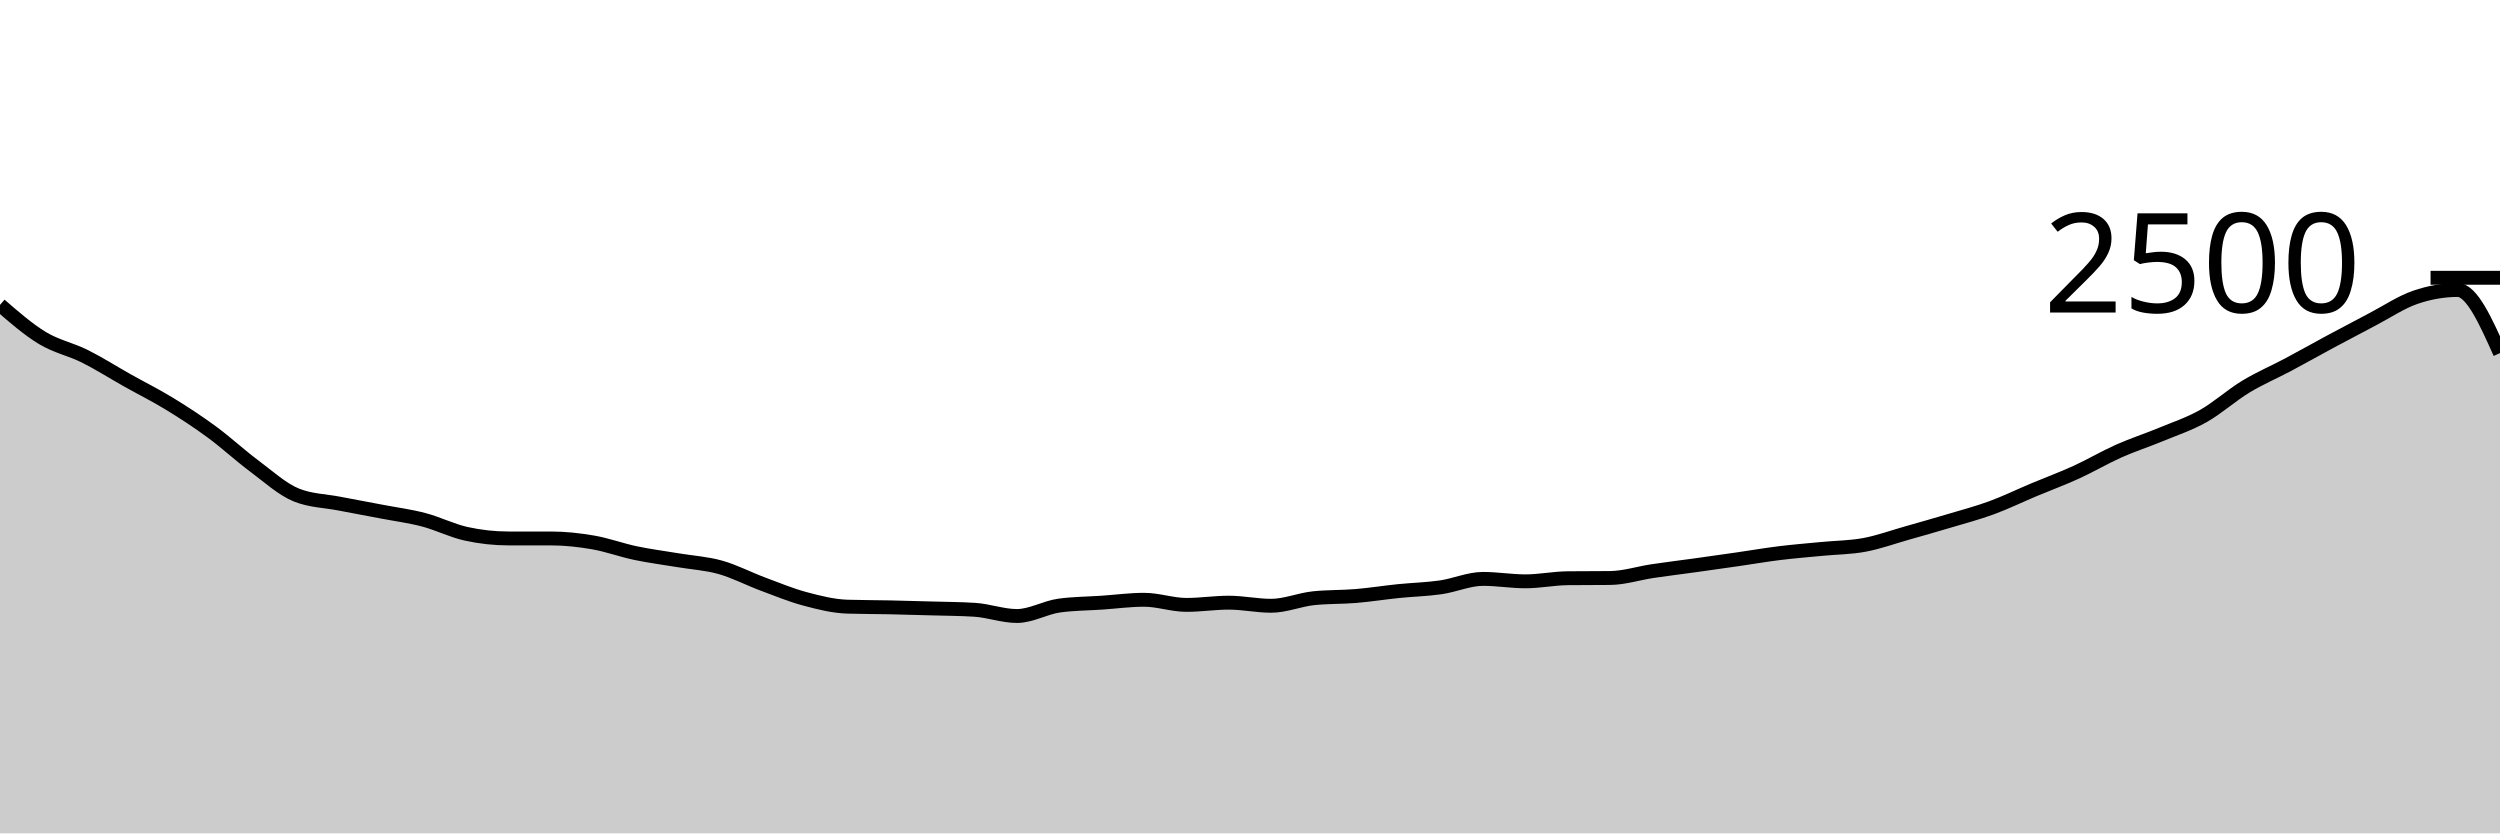
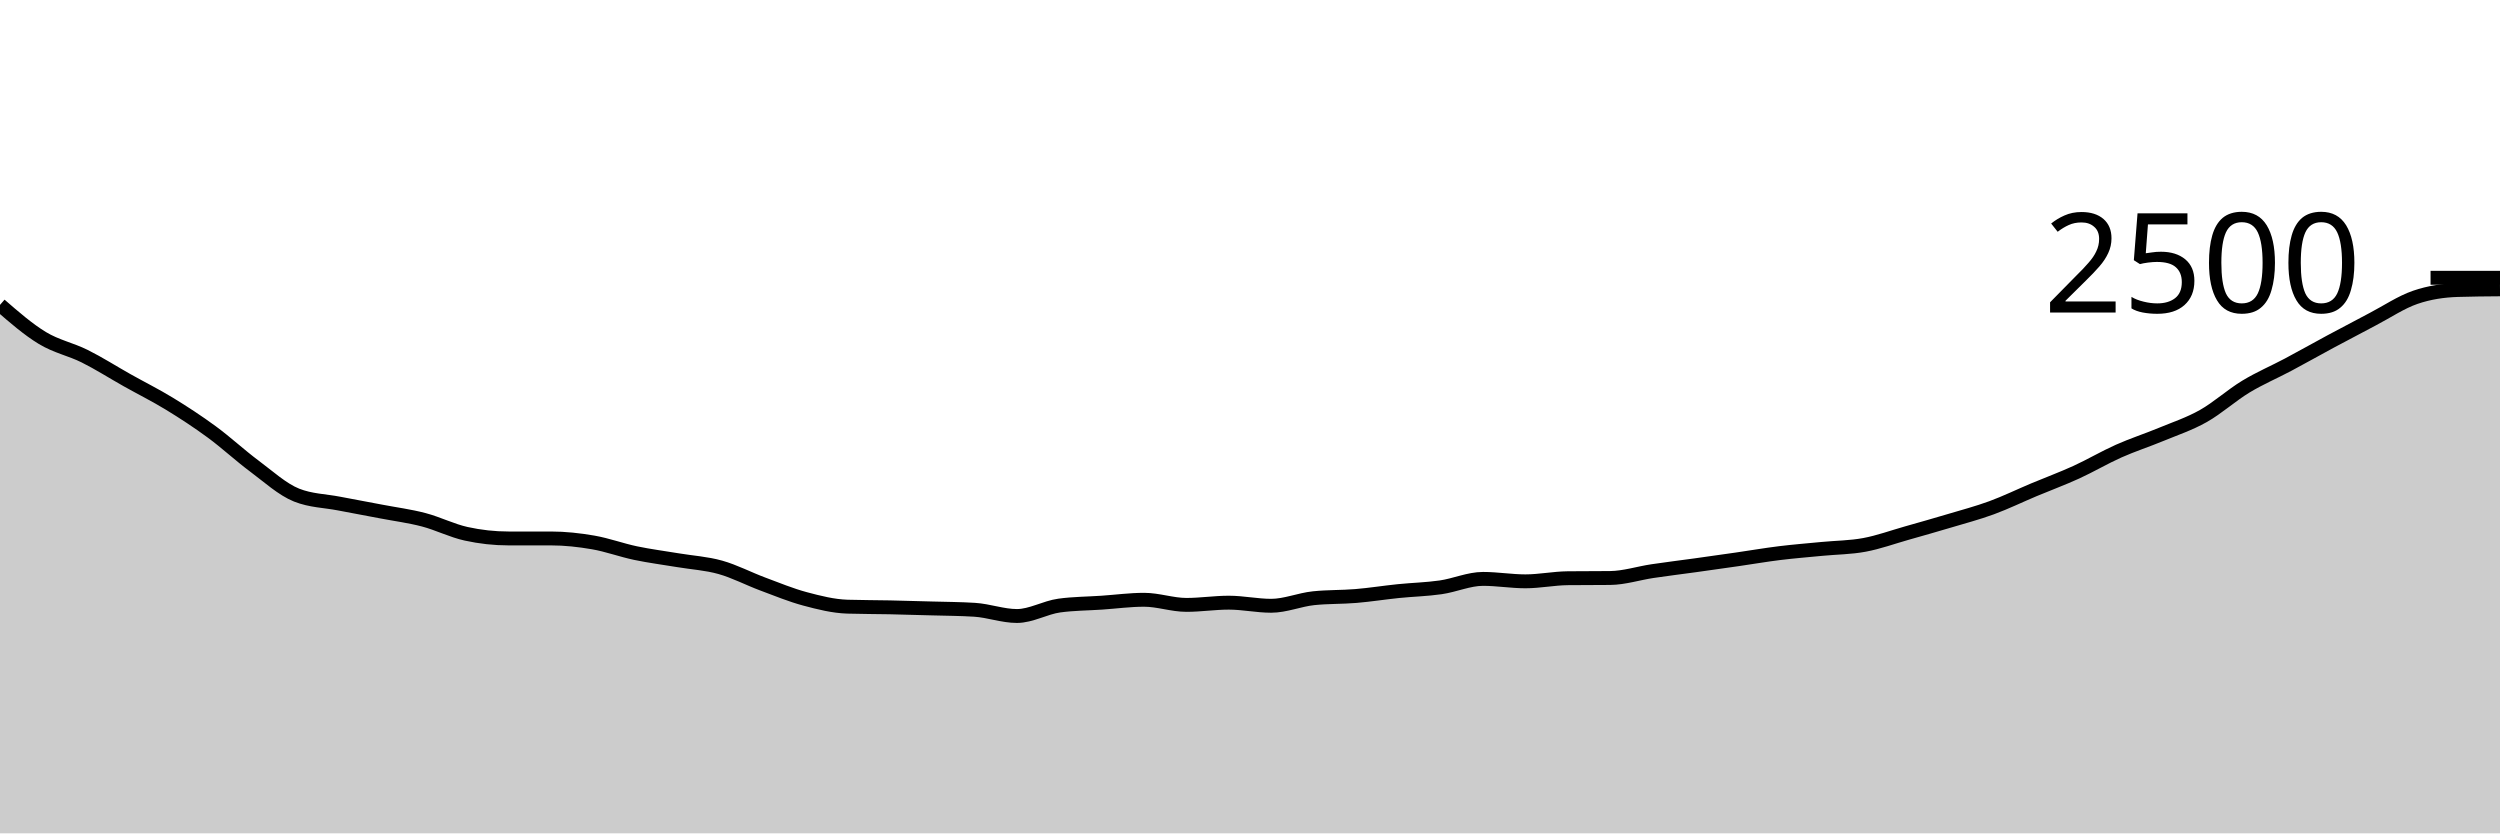
<svg xmlns="http://www.w3.org/2000/svg" viewBox="0 0 180 60">
  <g transform="translate(0,20)">
-     <path class="area" fill="rgba(0, 0, 0, 0.2)" d="M0,1.952C1.017,2.836,2.034,3.72,3.051,4.336C4.068,4.952,5.085,5.141,6.102,5.648C7.119,6.155,8.136,6.805,9.153,7.376C10.169,7.947,11.186,8.451,12.203,9.072C13.22,9.693,14.237,10.357,15.254,11.104C16.271,11.851,17.288,12.795,18.305,13.552C19.322,14.309,20.339,15.243,21.356,15.648C22.373,16.053,23.39,16.059,24.407,16.256C25.424,16.453,26.441,16.637,27.458,16.832C28.475,17.027,29.492,17.157,30.508,17.424C31.525,17.691,32.542,18.208,33.559,18.432C34.576,18.656,35.593,18.768,36.61,18.768C37.627,18.768,38.644,18.768,39.661,18.768C40.678,18.768,41.695,18.88,42.712,19.056C43.729,19.232,44.746,19.611,45.763,19.824C46.78,20.037,47.797,20.165,48.814,20.336C49.831,20.507,50.847,20.563,51.864,20.848C52.881,21.133,53.898,21.669,54.915,22.048C55.932,22.427,56.949,22.848,57.966,23.12C58.983,23.392,60,23.648,61.017,23.68C62.034,23.712,63.051,23.707,64.068,23.728C65.085,23.749,66.102,23.779,67.119,23.808C68.136,23.837,69.153,23.84,70.169,23.904C71.186,23.968,72.203,24.352,73.22,24.352C74.237,24.352,75.254,23.739,76.271,23.6C77.288,23.461,78.305,23.461,79.322,23.392C80.339,23.323,81.356,23.184,82.373,23.184C83.39,23.184,84.407,23.552,85.424,23.552C86.441,23.552,87.458,23.392,88.475,23.392C89.492,23.392,90.508,23.616,91.525,23.616C92.542,23.616,93.559,23.179,94.576,23.072C95.593,22.965,96.61,22.997,97.627,22.912C98.644,22.827,99.661,22.664,100.678,22.56C101.695,22.456,102.712,22.435,103.729,22.288C104.746,22.141,105.763,21.68,106.78,21.68C107.797,21.68,108.814,21.856,109.831,21.856C110.847,21.856,111.864,21.643,112.881,21.632C113.898,21.621,114.915,21.627,115.932,21.616C116.949,21.605,117.966,21.272,118.983,21.12C120,20.968,121.017,20.845,122.034,20.704C123.051,20.563,124.068,20.419,125.085,20.272C126.102,20.125,127.119,19.949,128.136,19.824C129.153,19.699,130.169,19.619,131.186,19.52C132.203,19.421,133.22,19.421,134.237,19.232C135.254,19.043,136.271,18.672,137.288,18.384C138.305,18.096,139.322,17.808,140.339,17.504C141.356,17.2,142.373,16.933,143.39,16.56C144.407,16.187,145.424,15.691,146.441,15.264C147.458,14.837,148.475,14.464,149.492,14C150.508,13.536,151.525,12.933,152.542,12.48C153.559,12.027,154.576,11.701,155.593,11.28C156.61,10.859,157.627,10.525,158.644,9.952C159.661,9.379,160.678,8.456,161.695,7.84C162.712,7.224,163.729,6.797,164.746,6.256C165.763,5.715,166.78,5.139,167.797,4.592C168.814,4.045,169.831,3.507,170.847,2.976C171.864,2.445,172.881,1.757,173.898,1.408C174.915,1.059,175.932,0.88,176.949,0.88C177.966,0.88,178.983,3.152,180,5.424L180,40C178.983,40,177.966,40,176.949,40C175.932,40,174.915,40,173.898,40C172.881,40,171.864,40,170.847,40C169.831,40,168.814,40,167.797,40C166.78,40,165.763,40,164.746,40C163.729,40,162.712,40,161.695,40C160.678,40,159.661,40,158.644,40C157.627,40,156.61,40,155.593,40C154.576,40,153.559,40,152.542,40C151.525,40,150.508,40,149.492,40C148.475,40,147.458,40,146.441,40C145.424,40,144.407,40,143.39,40C142.373,40,141.356,40,140.339,40C139.322,40,138.305,40,137.288,40C136.271,40,135.254,40,134.237,40C133.22,40,132.203,40,131.186,40C130.169,40,129.153,40,128.136,40C127.119,40,126.102,40,125.085,40C124.068,40,123.051,40,122.034,40C121.017,40,120,40,118.983,40C117.966,40,116.949,40,115.932,40C114.915,40,113.898,40,112.881,40C111.864,40,110.847,40,109.831,40C108.814,40,107.797,40,106.78,40C105.763,40,104.746,40,103.729,40C102.712,40,101.695,40,100.678,40C99.661,40,98.644,40,97.627,40C96.61,40,95.593,40,94.576,40C93.559,40,92.542,40,91.525,40C90.508,40,89.492,40,88.475,40C87.458,40,86.441,40,85.424,40C84.407,40,83.39,40,82.373,40C81.356,40,80.339,40,79.322,40C78.305,40,77.288,40,76.271,40C75.254,40,74.237,40,73.22,40C72.203,40,71.186,40,70.169,40C69.153,40,68.136,40,67.119,40C66.102,40,65.085,40,64.068,40C63.051,40,62.034,40,61.017,40C60,40,58.983,40,57.966,40C56.949,40,55.932,40,54.915,40C53.898,40,52.881,40,51.864,40C50.847,40,49.831,40,48.814,40C47.797,40,46.78,40,45.763,40C44.746,40,43.729,40,42.712,40C41.695,40,40.678,40,39.661,40C38.644,40,37.627,40,36.61,40C35.593,40,34.576,40,33.559,40C32.542,40,31.525,40,30.508,40C29.492,40,28.475,40,27.458,40C26.441,40,25.424,40,24.407,40C23.39,40,22.373,40,21.356,40C20.339,40,19.322,40,18.305,40C17.288,40,16.271,40,15.254,40C14.237,40,13.22,40,12.203,40C11.186,40,10.169,40,9.153,40C8.136,40,7.119,40,6.102,40C5.085,40,4.068,40,3.051,40C2.034,40,1.017,40,0,40Z" />
-     <path class="line" stroke="black" fill="none" d="M0,1.952C1.017,2.836,2.034,3.72,3.051,4.336C4.068,4.952,5.085,5.141,6.102,5.648C7.119,6.155,8.136,6.805,9.153,7.376C10.169,7.947,11.186,8.451,12.203,9.072C13.22,9.693,14.237,10.357,15.254,11.104C16.271,11.851,17.288,12.795,18.305,13.552C19.322,14.309,20.339,15.243,21.356,15.648C22.373,16.053,23.39,16.059,24.407,16.256C25.424,16.453,26.441,16.637,27.458,16.832C28.475,17.027,29.492,17.157,30.508,17.424C31.525,17.691,32.542,18.208,33.559,18.432C34.576,18.656,35.593,18.768,36.61,18.768C37.627,18.768,38.644,18.768,39.661,18.768C40.678,18.768,41.695,18.88,42.712,19.056C43.729,19.232,44.746,19.611,45.763,19.824C46.78,20.037,47.797,20.165,48.814,20.336C49.831,20.507,50.847,20.563,51.864,20.848C52.881,21.133,53.898,21.669,54.915,22.048C55.932,22.427,56.949,22.848,57.966,23.12C58.983,23.392,60,23.648,61.017,23.68C62.034,23.712,63.051,23.707,64.068,23.728C65.085,23.749,66.102,23.779,67.119,23.808C68.136,23.837,69.153,23.84,70.169,23.904C71.186,23.968,72.203,24.352,73.22,24.352C74.237,24.352,75.254,23.739,76.271,23.6C77.288,23.461,78.305,23.461,79.322,23.392C80.339,23.323,81.356,23.184,82.373,23.184C83.39,23.184,84.407,23.552,85.424,23.552C86.441,23.552,87.458,23.392,88.475,23.392C89.492,23.392,90.508,23.616,91.525,23.616C92.542,23.616,93.559,23.179,94.576,23.072C95.593,22.965,96.61,22.997,97.627,22.912C98.644,22.827,99.661,22.664,100.678,22.56C101.695,22.456,102.712,22.435,103.729,22.288C104.746,22.141,105.763,21.68,106.78,21.68C107.797,21.68,108.814,21.856,109.831,21.856C110.847,21.856,111.864,21.643,112.881,21.632C113.898,21.621,114.915,21.627,115.932,21.616C116.949,21.605,117.966,21.272,118.983,21.12C120,20.968,121.017,20.845,122.034,20.704C123.051,20.563,124.068,20.419,125.085,20.272C126.102,20.125,127.119,19.949,128.136,19.824C129.153,19.699,130.169,19.619,131.186,19.52C132.203,19.421,133.22,19.421,134.237,19.232C135.254,19.043,136.271,18.672,137.288,18.384C138.305,18.096,139.322,17.808,140.339,17.504C141.356,17.2,142.373,16.933,143.39,16.56C144.407,16.187,145.424,15.691,146.441,15.264C147.458,14.837,148.475,14.464,149.492,14C150.508,13.536,151.525,12.933,152.542,12.48C153.559,12.027,154.576,11.701,155.593,11.28C156.61,10.859,157.627,10.525,158.644,9.952C159.661,9.379,160.678,8.456,161.695,7.84C162.712,7.224,163.729,6.797,164.746,6.256C165.763,5.715,166.78,5.139,167.797,4.592C168.814,4.045,169.831,3.507,170.847,2.976C171.864,2.445,172.881,1.757,173.898,1.408C174.915,1.059,175.932,0.88,176.949,0.88C177.966,0.88,178.983,3.152,180,5.424" />
+     <path class="area" fill="rgba(0, 0, 0, 0.2)" d="M0,1.952C1.017,2.836,2.034,3.72,3.051,4.336C4.068,4.952,5.085,5.141,6.102,5.648C7.119,6.155,8.136,6.805,9.153,7.376C10.169,7.947,11.186,8.451,12.203,9.072C13.22,9.693,14.237,10.357,15.254,11.104C16.271,11.851,17.288,12.795,18.305,13.552C19.322,14.309,20.339,15.243,21.356,15.648C22.373,16.053,23.39,16.059,24.407,16.256C25.424,16.453,26.441,16.637,27.458,16.832C28.475,17.027,29.492,17.157,30.508,17.424C31.525,17.691,32.542,18.208,33.559,18.432C34.576,18.656,35.593,18.768,36.61,18.768C37.627,18.768,38.644,18.768,39.661,18.768C40.678,18.768,41.695,18.88,42.712,19.056C43.729,19.232,44.746,19.611,45.763,19.824C46.78,20.037,47.797,20.165,48.814,20.336C49.831,20.507,50.847,20.563,51.864,20.848C52.881,21.133,53.898,21.669,54.915,22.048C55.932,22.427,56.949,22.848,57.966,23.12C58.983,23.392,60,23.648,61.017,23.68C62.034,23.712,63.051,23.707,64.068,23.728C65.085,23.749,66.102,23.779,67.119,23.808C68.136,23.837,69.153,23.84,70.169,23.904C71.186,23.968,72.203,24.352,73.22,24.352C74.237,24.352,75.254,23.739,76.271,23.6C77.288,23.461,78.305,23.461,79.322,23.392C80.339,23.323,81.356,23.184,82.373,23.184C83.39,23.184,84.407,23.552,85.424,23.552C86.441,23.552,87.458,23.392,88.475,23.392C89.492,23.392,90.508,23.616,91.525,23.616C92.542,23.616,93.559,23.179,94.576,23.072C95.593,22.965,96.61,22.997,97.627,22.912C98.644,22.827,99.661,22.664,100.678,22.56C101.695,22.456,102.712,22.435,103.729,22.288C104.746,22.141,105.763,21.68,106.78,21.68C107.797,21.68,108.814,21.856,109.831,21.856C110.847,21.856,111.864,21.643,112.881,21.632C113.898,21.621,114.915,21.627,115.932,21.616C116.949,21.605,117.966,21.272,118.983,21.12C120,20.968,121.017,20.845,122.034,20.704C123.051,20.563,124.068,20.419,125.085,20.272C126.102,20.125,127.119,19.949,128.136,19.824C129.153,19.699,130.169,19.619,131.186,19.52C132.203,19.421,133.22,19.421,134.237,19.232C135.254,19.043,136.271,18.672,137.288,18.384C138.305,18.096,139.322,17.808,140.339,17.504C141.356,17.2,142.373,16.933,143.39,16.56C144.407,16.187,145.424,15.691,146.441,15.264C147.458,14.837,148.475,14.464,149.492,14C150.508,13.536,151.525,12.933,152.542,12.48C153.559,12.027,154.576,11.701,155.593,11.28C156.61,10.859,157.627,10.525,158.644,9.952C159.661,9.379,160.678,8.456,161.695,7.84C162.712,7.224,163.729,6.797,164.746,6.256C165.763,5.715,166.78,5.139,167.797,4.592C168.814,4.045,169.831,3.507,170.847,2.976C171.864,2.445,172.881,1.757,173.898,1.408C174.915,1.059,175.932,0.912,176.949,0.88C177.966,0.848,178.983,0.84,180,0.832L180,40C178.983,40,177.966,40,176.949,40C175.932,40,174.915,40,173.898,40C172.881,40,171.864,40,170.847,40C169.831,40,168.814,40,167.797,40C166.78,40,165.763,40,164.746,40C163.729,40,162.712,40,161.695,40C160.678,40,159.661,40,158.644,40C157.627,40,156.61,40,155.593,40C154.576,40,153.559,40,152.542,40C151.525,40,150.508,40,149.492,40C148.475,40,147.458,40,146.441,40C145.424,40,144.407,40,143.39,40C142.373,40,141.356,40,140.339,40C139.322,40,138.305,40,137.288,40C136.271,40,135.254,40,134.237,40C133.22,40,132.203,40,131.186,40C130.169,40,129.153,40,128.136,40C127.119,40,126.102,40,125.085,40C124.068,40,123.051,40,122.034,40C121.017,40,120,40,118.983,40C117.966,40,116.949,40,115.932,40C114.915,40,113.898,40,112.881,40C111.864,40,110.847,40,109.831,40C108.814,40,107.797,40,106.78,40C105.763,40,104.746,40,103.729,40C102.712,40,101.695,40,100.678,40C99.661,40,98.644,40,97.627,40C96.61,40,95.593,40,94.576,40C93.559,40,92.542,40,91.525,40C90.508,40,89.492,40,88.475,40C87.458,40,86.441,40,85.424,40C84.407,40,83.39,40,82.373,40C81.356,40,80.339,40,79.322,40C78.305,40,77.288,40,76.271,40C75.254,40,74.237,40,73.22,40C72.203,40,71.186,40,70.169,40C69.153,40,68.136,40,67.119,40C66.102,40,65.085,40,64.068,40C63.051,40,62.034,40,61.017,40C60,40,58.983,40,57.966,40C56.949,40,55.932,40,54.915,40C53.898,40,52.881,40,51.864,40C50.847,40,49.831,40,48.814,40C47.797,40,46.78,40,45.763,40C44.746,40,43.729,40,42.712,40C41.695,40,40.678,40,39.661,40C38.644,40,37.627,40,36.61,40C35.593,40,34.576,40,33.559,40C32.542,40,31.525,40,30.508,40C29.492,40,28.475,40,27.458,40C26.441,40,25.424,40,24.407,40C23.39,40,22.373,40,21.356,40C20.339,40,19.322,40,18.305,40C17.288,40,16.271,40,15.254,40C14.237,40,13.22,40,12.203,40C11.186,40,10.169,40,9.153,40C8.136,40,7.119,40,6.102,40C5.085,40,4.068,40,3.051,40C2.034,40,1.017,40,0,40Z" />
+     <path class="line" stroke="black" fill="none" d="M0,1.952C1.017,2.836,2.034,3.72,3.051,4.336C4.068,4.952,5.085,5.141,6.102,5.648C7.119,6.155,8.136,6.805,9.153,7.376C10.169,7.947,11.186,8.451,12.203,9.072C13.22,9.693,14.237,10.357,15.254,11.104C16.271,11.851,17.288,12.795,18.305,13.552C19.322,14.309,20.339,15.243,21.356,15.648C22.373,16.053,23.39,16.059,24.407,16.256C25.424,16.453,26.441,16.637,27.458,16.832C28.475,17.027,29.492,17.157,30.508,17.424C31.525,17.691,32.542,18.208,33.559,18.432C34.576,18.656,35.593,18.768,36.61,18.768C37.627,18.768,38.644,18.768,39.661,18.768C40.678,18.768,41.695,18.88,42.712,19.056C43.729,19.232,44.746,19.611,45.763,19.824C46.78,20.037,47.797,20.165,48.814,20.336C49.831,20.507,50.847,20.563,51.864,20.848C52.881,21.133,53.898,21.669,54.915,22.048C55.932,22.427,56.949,22.848,57.966,23.12C58.983,23.392,60,23.648,61.017,23.68C62.034,23.712,63.051,23.707,64.068,23.728C65.085,23.749,66.102,23.779,67.119,23.808C68.136,23.837,69.153,23.84,70.169,23.904C71.186,23.968,72.203,24.352,73.22,24.352C74.237,24.352,75.254,23.739,76.271,23.6C77.288,23.461,78.305,23.461,79.322,23.392C80.339,23.323,81.356,23.184,82.373,23.184C83.39,23.184,84.407,23.552,85.424,23.552C86.441,23.552,87.458,23.392,88.475,23.392C89.492,23.392,90.508,23.616,91.525,23.616C92.542,23.616,93.559,23.179,94.576,23.072C95.593,22.965,96.61,22.997,97.627,22.912C98.644,22.827,99.661,22.664,100.678,22.56C101.695,22.456,102.712,22.435,103.729,22.288C104.746,22.141,105.763,21.68,106.78,21.68C107.797,21.68,108.814,21.856,109.831,21.856C110.847,21.856,111.864,21.643,112.881,21.632C113.898,21.621,114.915,21.627,115.932,21.616C116.949,21.605,117.966,21.272,118.983,21.12C120,20.968,121.017,20.845,122.034,20.704C123.051,20.563,124.068,20.419,125.085,20.272C126.102,20.125,127.119,19.949,128.136,19.824C129.153,19.699,130.169,19.619,131.186,19.52C132.203,19.421,133.22,19.421,134.237,19.232C135.254,19.043,136.271,18.672,137.288,18.384C138.305,18.096,139.322,17.808,140.339,17.504C141.356,17.2,142.373,16.933,143.39,16.56C144.407,16.187,145.424,15.691,146.441,15.264C147.458,14.837,148.475,14.464,149.492,14C150.508,13.536,151.525,12.933,152.542,12.48C153.559,12.027,154.576,11.701,155.593,11.28C156.61,10.859,157.627,10.525,158.644,9.952C159.661,9.379,160.678,8.456,161.695,7.84C162.712,7.224,163.729,6.797,164.746,6.256C165.763,5.715,166.78,5.139,167.797,4.592C168.814,4.045,169.831,3.507,170.847,2.976C171.864,2.445,172.881,1.757,173.898,1.408C174.915,1.059,175.932,0.912,176.949,0.88C177.966,0.848,178.983,0.84,180,0.832" />
    <path class="axis-ceiling" stroke-width="1" stroke="black" fill="none" d="M175,0L180,0" />
    <text class="axis-ceiling-label" font-family="sans-serif" text-anchor="end" font-size="10px" x="170" y="2.5">2500</text>
  </g>
</svg>
